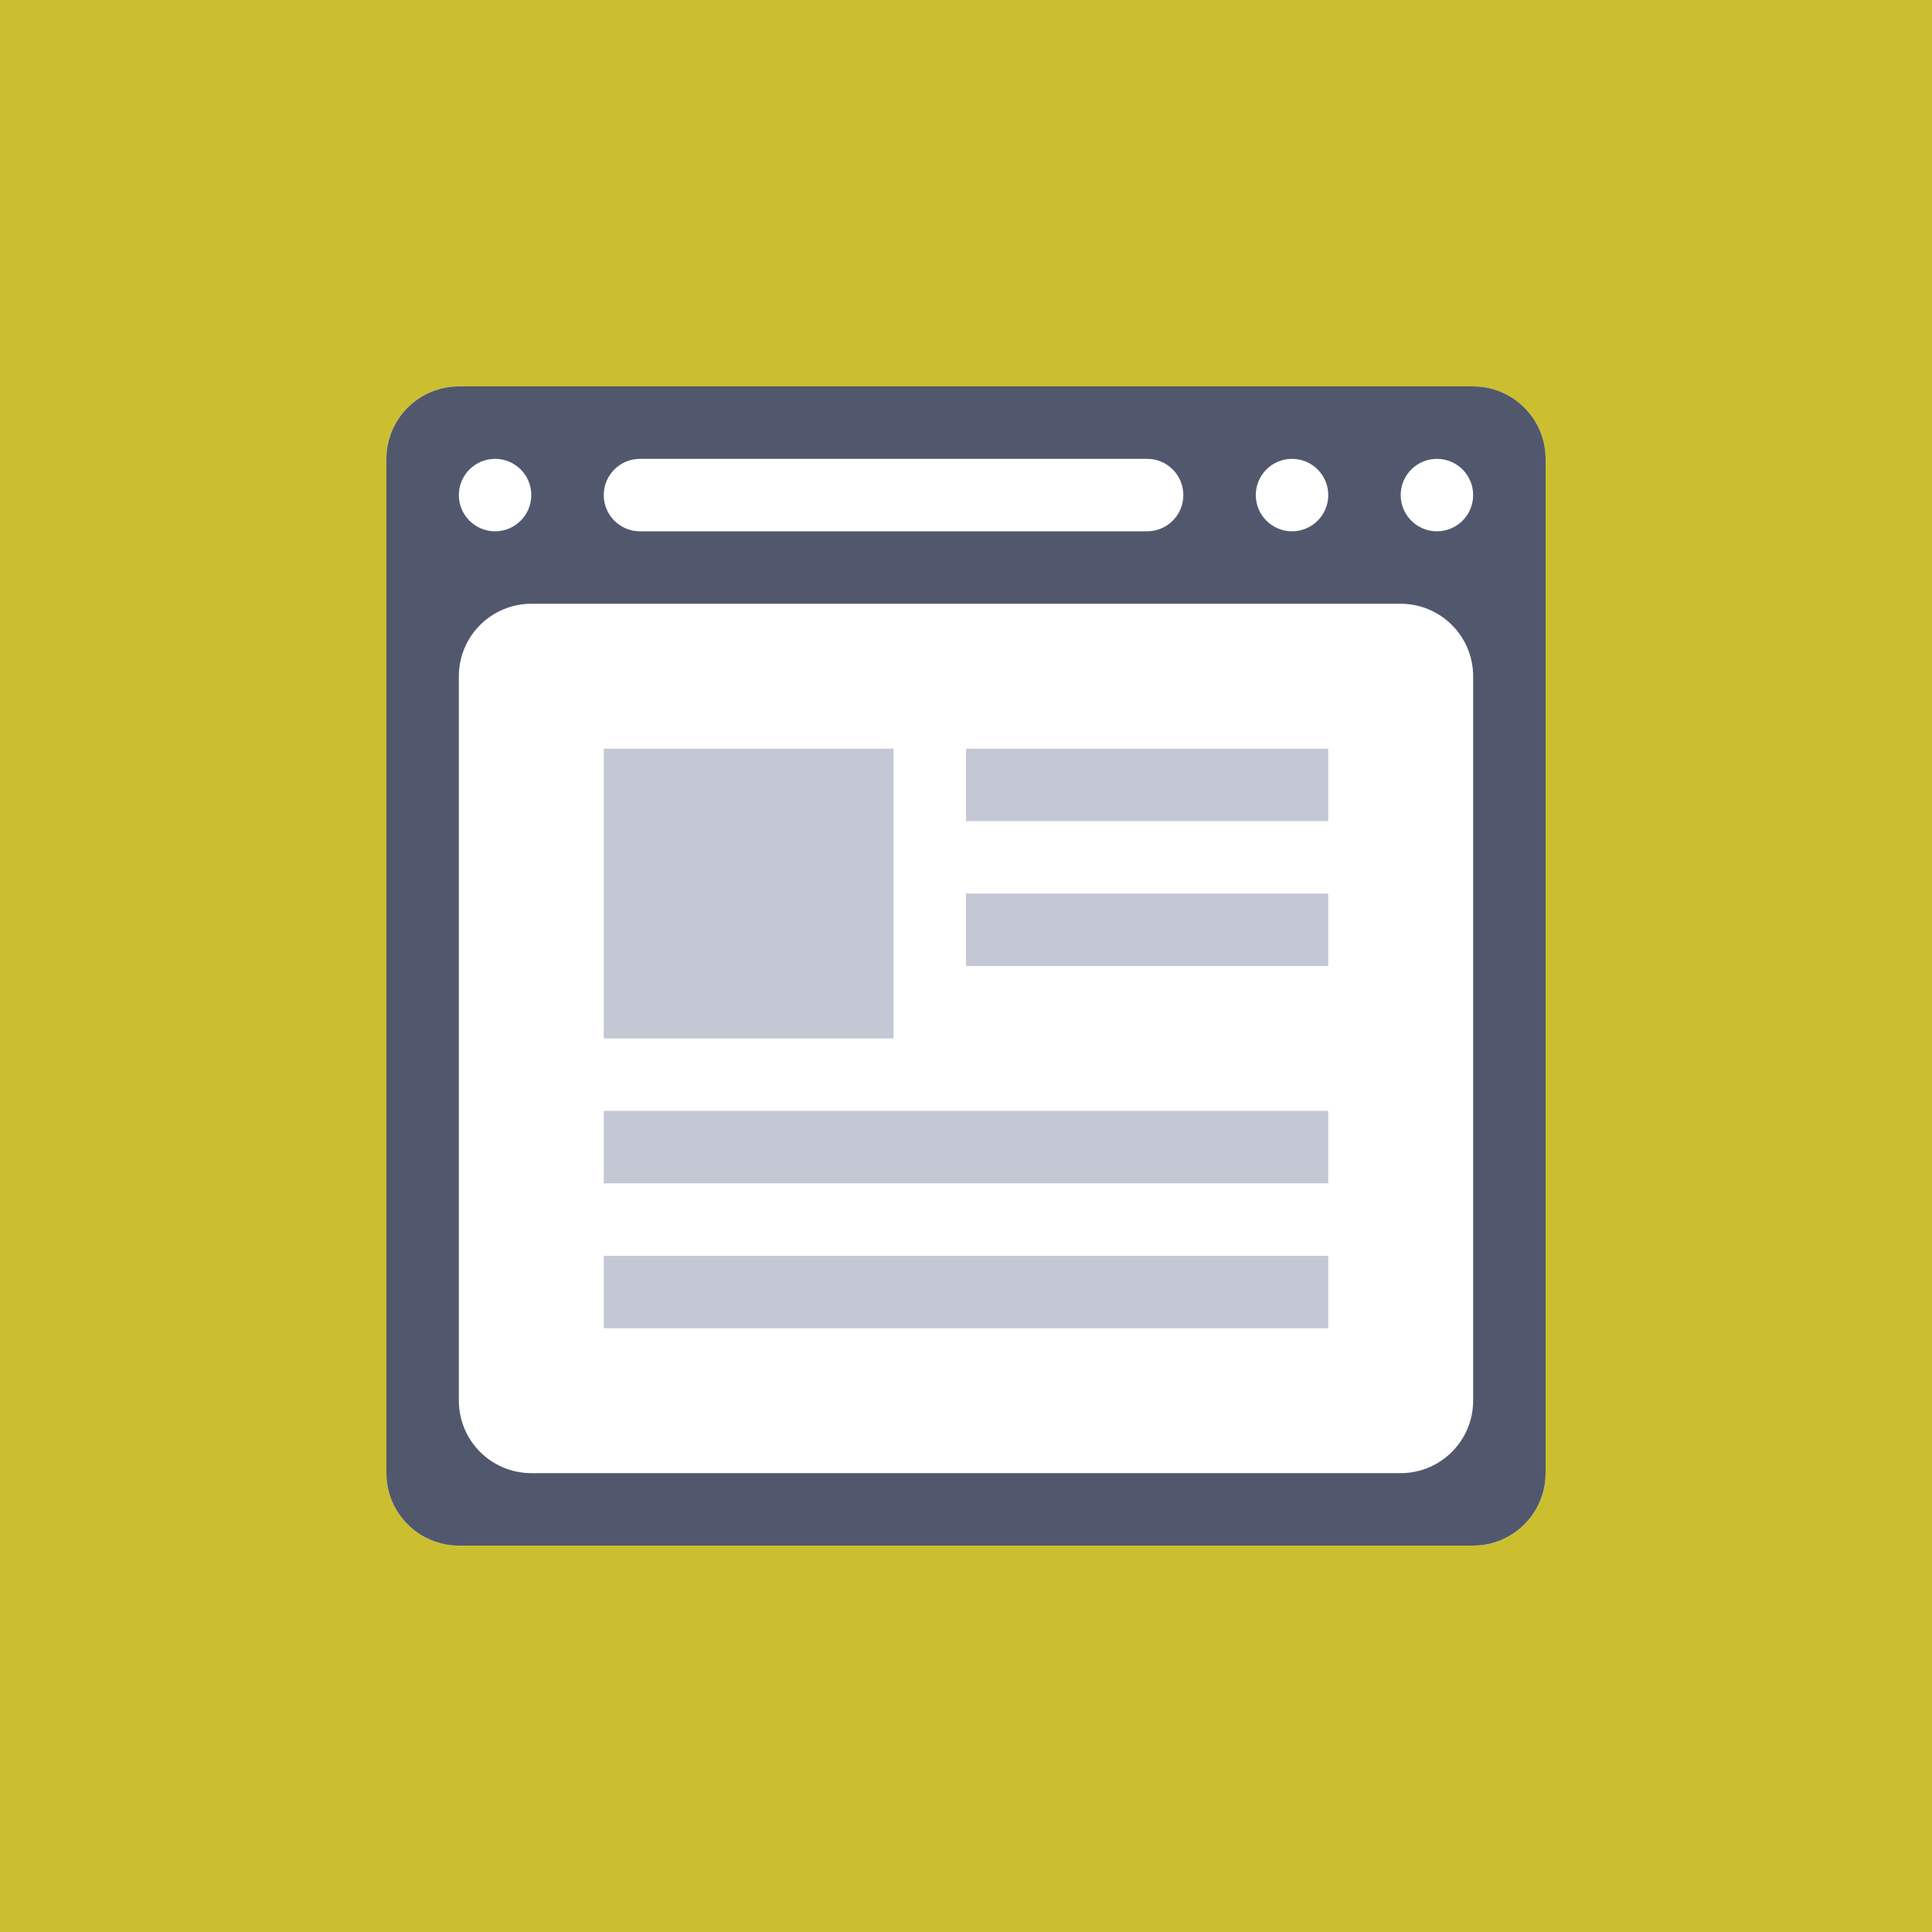
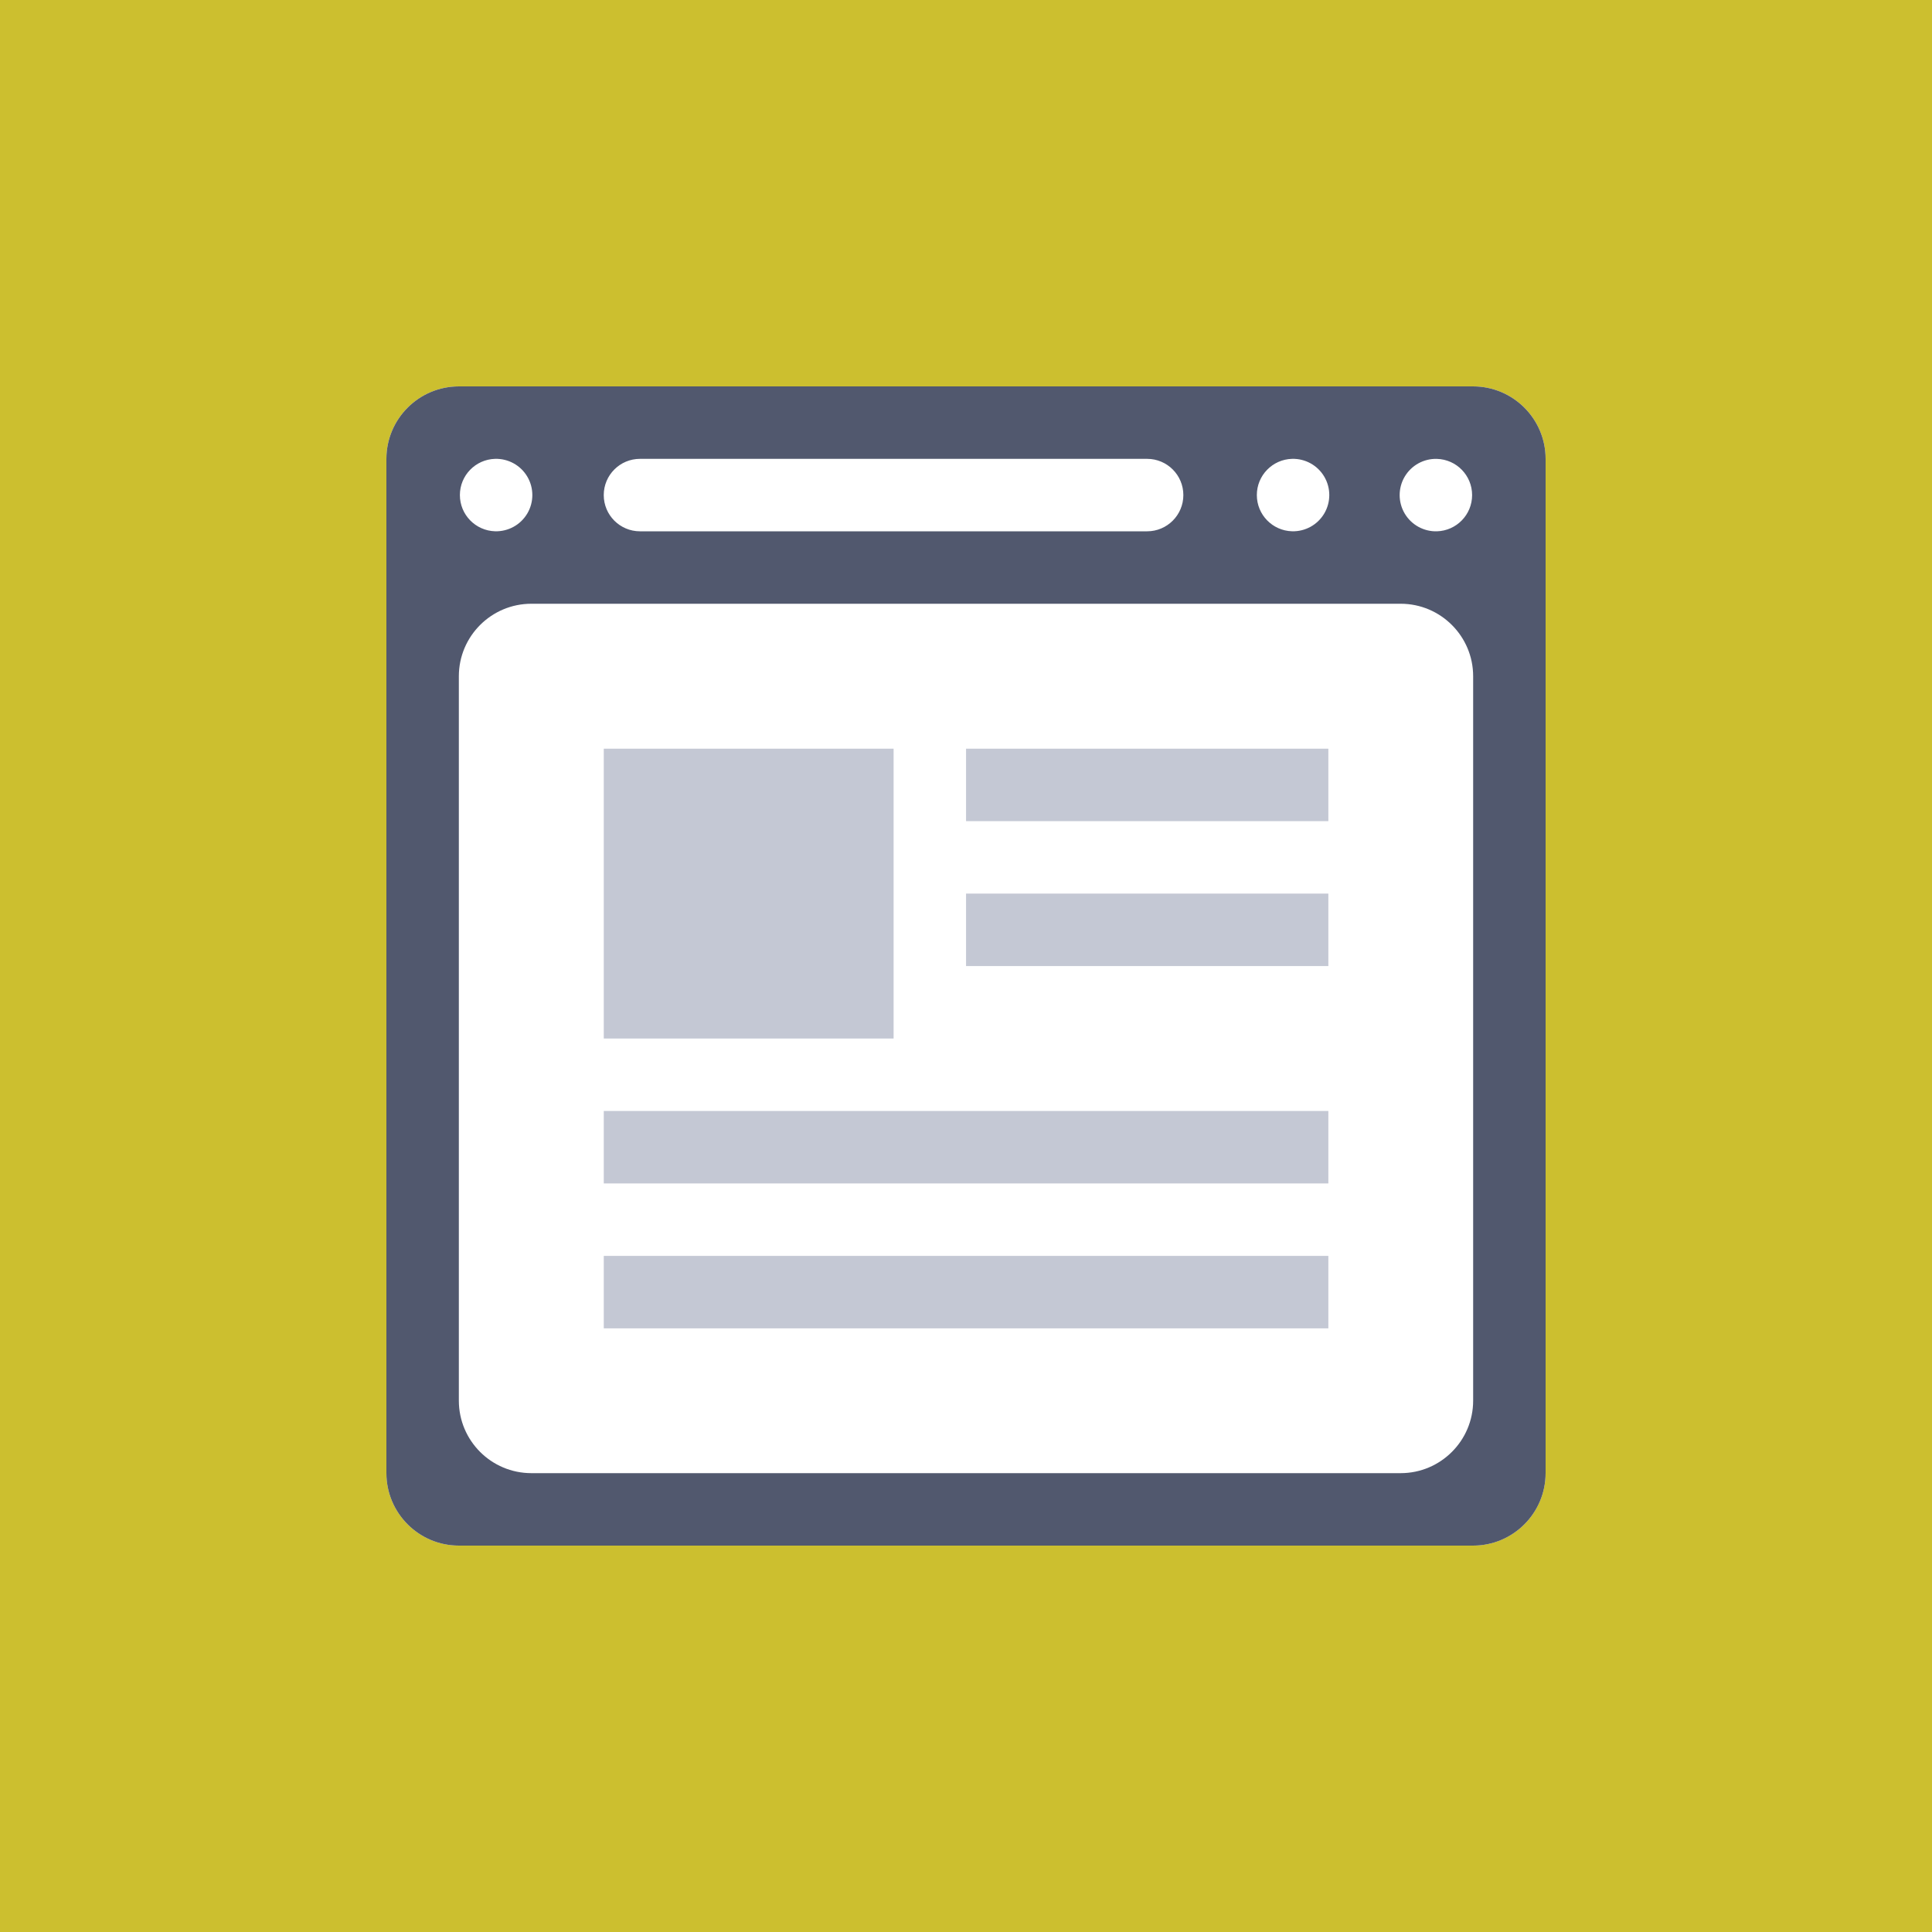
- <svg xmlns="http://www.w3.org/2000/svg" width="100" viewBox="0 0 100 100" height="100">
-   <path fill="#ccbf2f" paint-order="markers stroke fill" d="M0 0h100v100H0z" />
-   <path d="M44.282 40.08h-15v15h15zm-15 22.5h37.5v-3.75h-37.5zm0 7.5h37.5v-3.75h-37.5zm18.75-30v3.75h18.75v-3.75zm0 11.25h18.75v-3.75h-18.75z" fill="#c4c8d4" />
-   <path d="M76.25 20h-52.5A3.755 3.755 0 0020 23.75v52.5A3.755 3.755 0 0023.75 80h52.5A3.755 3.755 0 0080 76.25v-52.5A3.755 3.755 0 0076.25 20z" fill="#fff" />
-   <path d="M46.25 38.75h-15v15h15zm-15 22.5h37.5V57.5h-37.5zm0 7.5h37.5V65h-37.5zm18.75-30v3.75h18.75v-3.75zM50 50h18.75v-3.75H50z" fill="#c4c8d4" />
-   <path d="M76.25 20h-52.5A3.755 3.755 0 0020 23.75v52.5A3.755 3.755 0 0023.75 80h52.5A3.755 3.755 0 0080 76.25v-52.5A3.755 3.755 0 0076.25 20zm-9.375 3.75a1.874 1.874 0 110 3.75 1.874 1.874 0 110-3.75zm-33.75 0h26.25a1.874 1.874 0 110 3.75h-26.25a1.874 1.874 0 110-3.75zm-7.5 0a1.874 1.874 0 110 3.75 1.874 1.874 0 110-3.75zM76.25 72.5a3.755 3.755 0 01-3.75 3.75h-45a3.755 3.755 0 01-3.75-3.75V35a3.755 3.755 0 013.75-3.75h45A3.755 3.755 0 0176.25 35zm-1.875-45a1.874 1.874 0 110-3.75 1.874 1.874 0 110 3.75z" fill="#51586e" />
+ <svg xmlns="http://www.w3.org/2000/svg" xml:space="preserve" width="100" height="100">
+   <g style="display:inline">
+     <path d="M0 0h100v100H0z" style="opacity:1;fill:#ccbf2f;fill-opacity:1;stroke:none;stroke-width:52.981;stroke-linecap:square;stroke-linejoin:miter;stroke-miterlimit:4;stroke-dasharray:none;stroke-opacity:1;paint-order:markers stroke fill" />
+   </g>
+   <g style="display:inline">
+     <path d="M56 40H24v32h32ZM24 88h80v-8H24Zm0 16h80v-8H24Zm40-64v8h40v-8zm0 24h40v-8H64Z" style="fill:#c4c8d4;fill-opacity:1" transform="matrix(.4688 0 0 .4688 18.032 21.33)" />
+     <path d="M38.812 59.113h-35a2.503 2.503 0 0 0-2.5 2.5v35c0 1.378 1.122 2.5 2.5 2.5h35c1.378 0 2.5-1.122 2.5-2.5v-35c0-1.378-1.122-2.5-2.5-2.5" style="fill:#fff;fill-opacity:1;stroke-width:.312" transform="matrix(1.5 0 0 1.5 18.032 -68.67)" />
+   </g>
+   <g style="display:inline">
+     <path d="M56 40H24v32h32ZM24 88h80v-8H24Zm0 16h80v-8H24Zm40-64v8h40v-8zm0 24h40v-8H64Z" style="fill:#c4c8d4;fill-opacity:1" transform="matrix(.4688 0 0 .4688 20 20)" />
+     <path d="M37.5 60h-35A2.503 2.503 0 0 0 0 62.5v35c0 1.378 1.122 2.5 2.5 2.5h35c1.378 0 2.5-1.122 2.5-2.5v-35c0-1.378-1.122-2.5-2.5-2.5m-6.25 2.5a1.25 1.25 0 1 1 .001 2.499 1.25 1.25 0 0 1-.001-2.499m-22.5 0h17.5a1.25 1.25 0 1 1 0 2.5H8.75a1.25 1.25 0 1 1 0-2.5m-5 0a1.25 1.25 0 1 1 .001 2.499A1.25 1.25 0 0 1 3.75 62.5M37.5 95c0 1.378-1.122 2.5-2.5 2.5H5A2.503 2.503 0 0 1 2.5 95V70c0-1.378 1.122-2.5 2.5-2.5h30c1.378 0 2.5 1.122 2.5 2.5zm-1.25-30a1.25 1.25 0 1 1-.001-2.499A1.25 1.25 0 0 1 36.25 65" style="fill:#51586e;fill-opacity:1;stroke-width:.312" transform="matrix(1.5 0 0 1.5 20 -70)" />
+   </g>
</svg>
